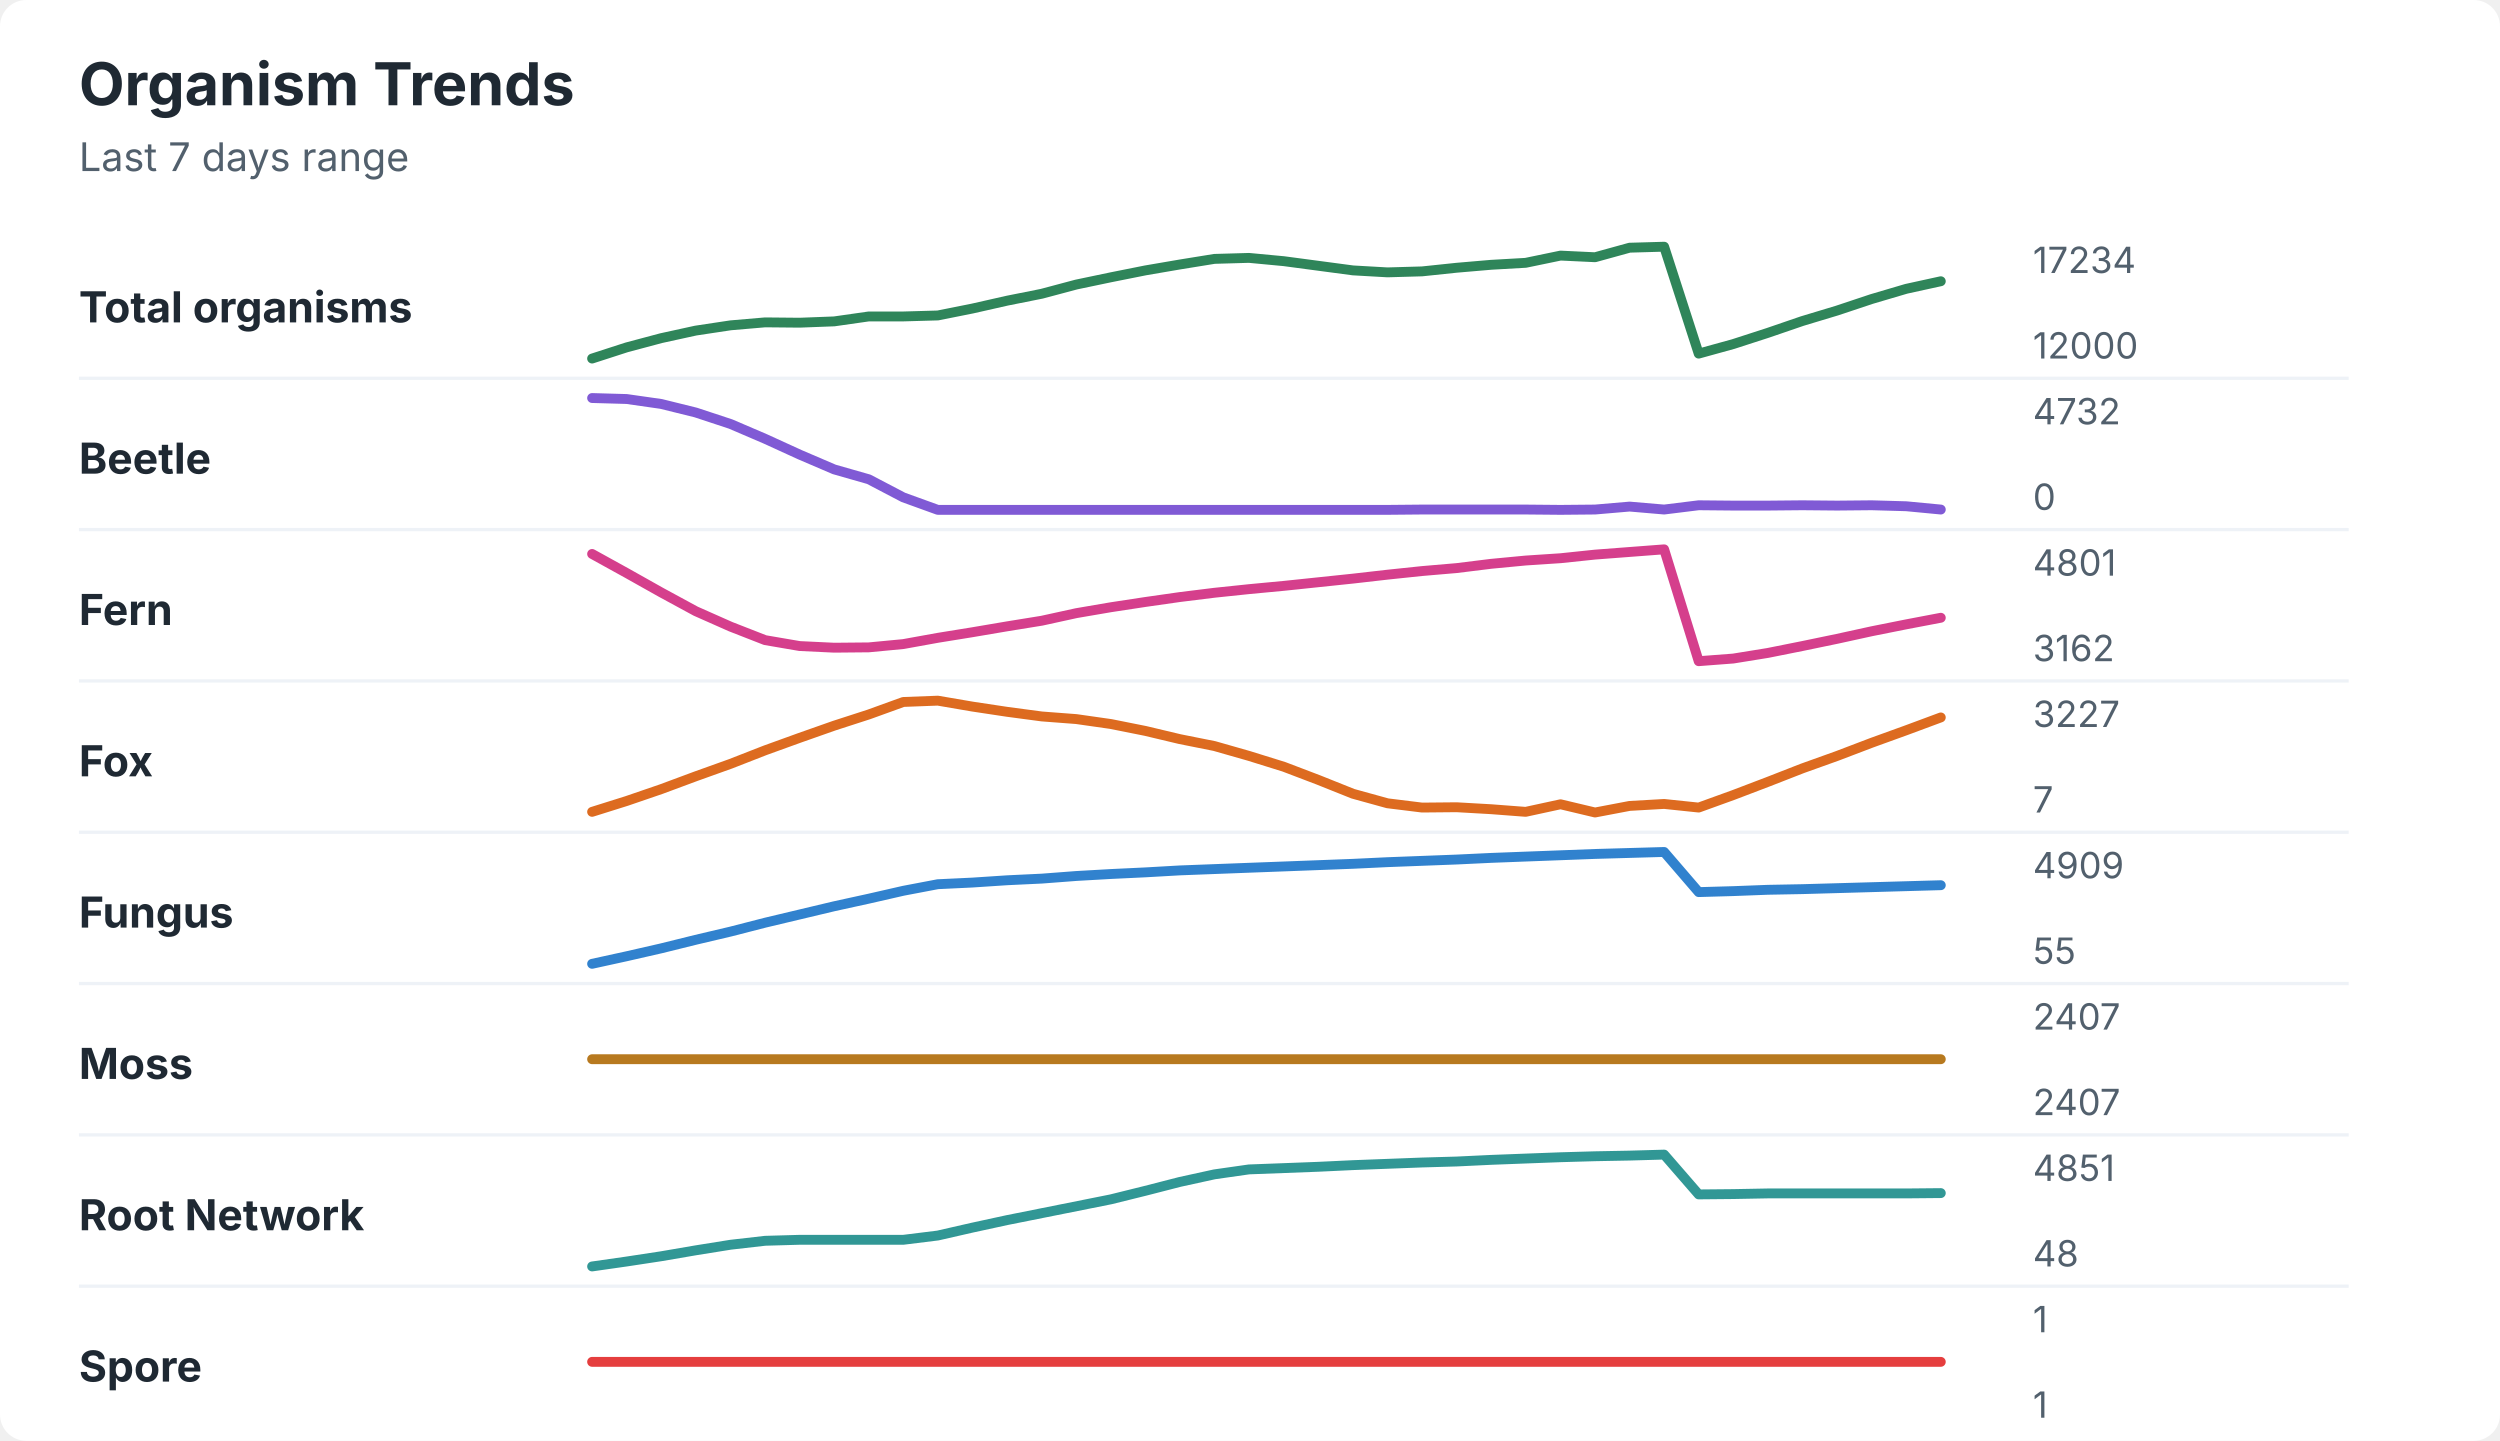
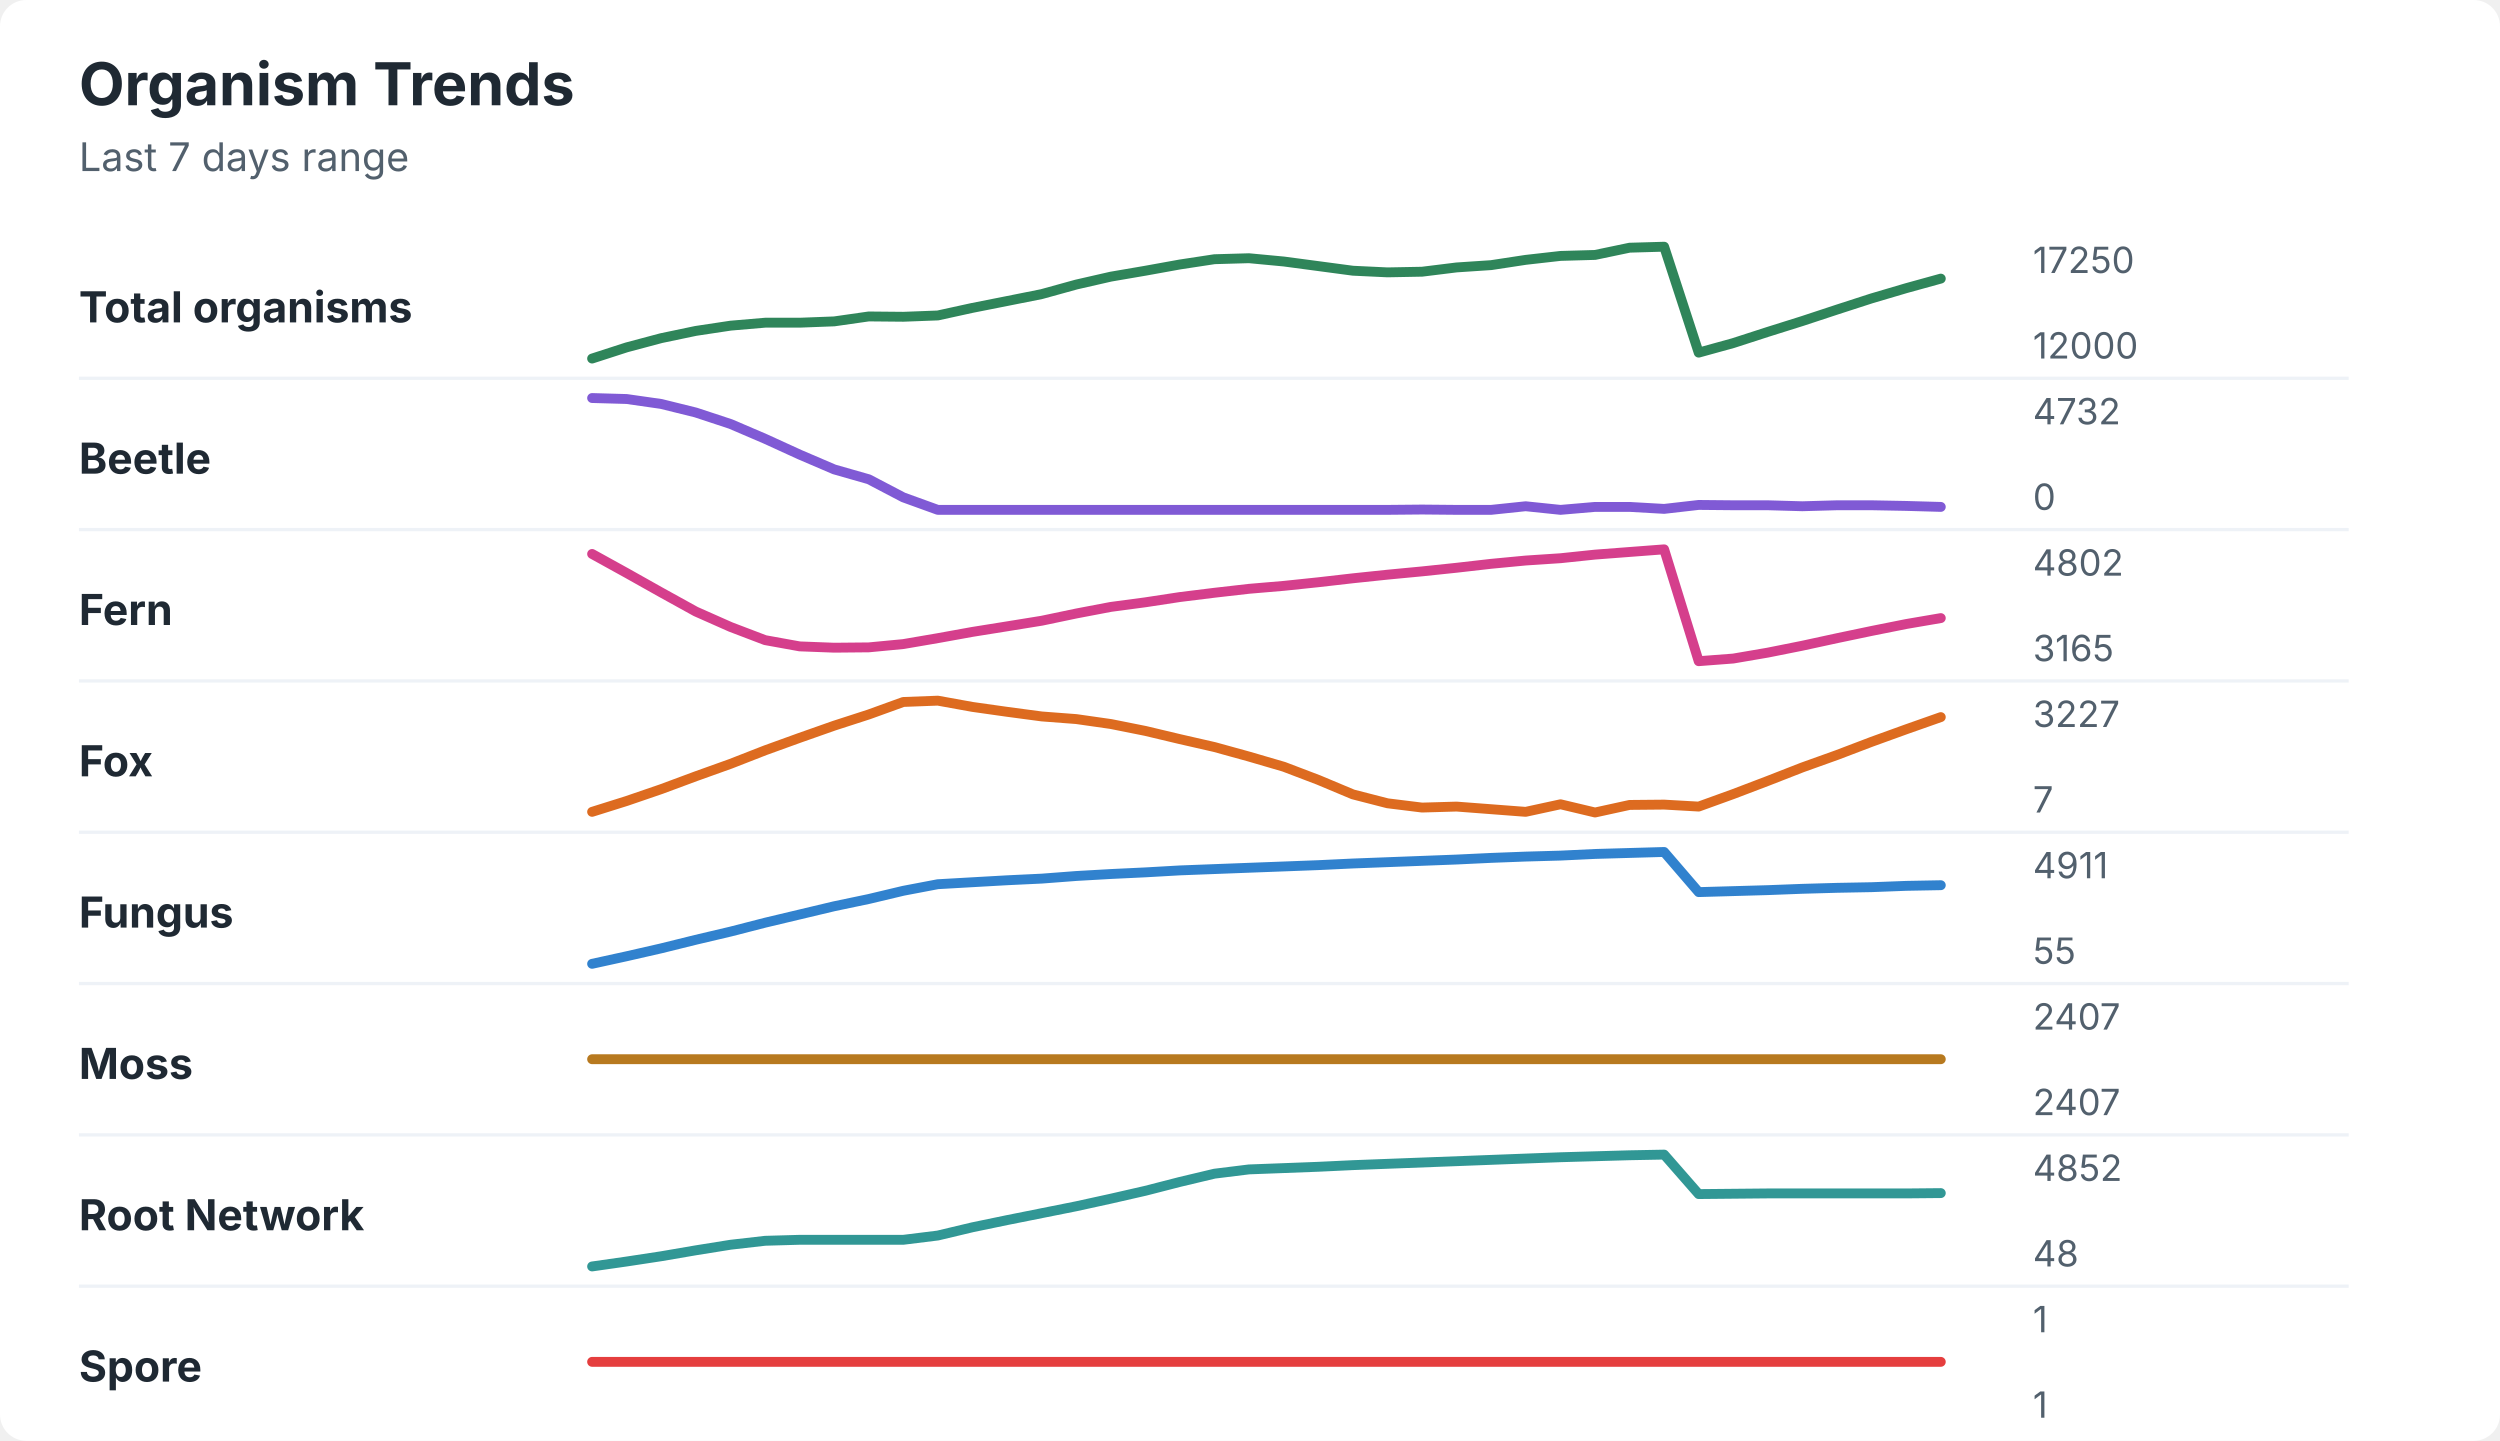
<svg xmlns="http://www.w3.org/2000/svg" width="760" height="438" viewBox="0 0 760 438" role="img" aria-labelledby="title desc">
  <rect width="760" height="438" rx="8" fill="#ffffff" />
  <style>
    text { font-family: -apple-system, BlinkMacSystemFont, "Segoe UI", sans-serif; }
    .title { font-size: 18px; font-weight: 700; fill: #1f2933; }
    .subtitle { font-size: 12px; fill: #52606d; }
    .label { font-size: 13px; font-weight: 650; fill: #1f2933; }
    .axis-value { font-size: 11px; fill: #52606d; }
    .separator { stroke: #eef2f7; stroke-width: 1; }
  </style>
  <text x="24" y="32" class="title">Organism Trends</text>
  <text x="24" y="52" class="subtitle">Last 7 days range</text>
  <text x="24" y="98" class="label">Total organisms</text>
-   <polyline points="180.0,109.0 190.5,105.6 201.0,102.8 211.5,100.5 222.1,98.9 232.6,98.0 243.1,98.1 253.6,97.7 264.1,96.2 274.6,96.2 285.1,95.9 295.6,93.8 306.2,91.4 316.7,89.3 327.2,86.5 337.7,84.3 348.2,82.2 358.7,80.4 369.2,78.7 379.7,78.4 390.3,79.4 400.8,80.8 411.3,82.2 421.8,82.8 432.3,82.5 442.8,81.4 453.3,80.5 463.8,79.9 474.4,77.7 484.9,78.2 495.4,75.3 505.9,75.0 516.4,107.5 526.9,104.6 537.4,101.2 547.9,97.6 558.5,94.4 569.0,90.9 579.5,87.8 590.0,85.5 " fill="none" stroke="#2f855a" stroke-width="3" stroke-linecap="round" stroke-linejoin="round" />
-   <text x="618" y="83" class="axis-value">17234</text>
+   <polyline points="180.0,109.0 190.5,105.6 201.0,102.8 211.5,100.6 222.1,99.0 232.6,98.1 243.1,98.1 253.6,97.7 264.1,96.2 274.6,96.3 285.1,95.9 295.6,93.6 306.2,91.5 316.7,89.4 327.2,86.5 337.7,84.1 348.2,82.3 358.7,80.4 369.2,78.8 379.7,78.5 390.3,79.5 400.8,80.9 411.3,82.3 421.8,82.8 432.3,82.6 442.8,81.3 453.3,80.6 463.8,79.0 474.4,77.8 484.9,77.5 495.4,75.3 505.9,75.0 516.4,107.2 526.9,104.3 537.4,100.9 547.9,97.6 558.5,94.1 569.0,90.7 579.5,87.6 590.0,84.7 " fill="none" stroke="#2f855a" stroke-width="3" stroke-linecap="round" stroke-linejoin="round" />
+   <text x="618" y="83" class="axis-value">17250</text>
  <text x="618" y="109" class="axis-value">12000</text>
  <line x1="24" y1="115.0" x2="714" y2="115.0" class="separator" />
  <text x="24" y="144" class="label">Beetle</text>
-   <polyline points="180.0,121.0 190.5,121.3 201.0,122.8 211.5,125.4 222.1,128.9 232.6,133.4 243.1,138.2 253.6,142.7 264.1,145.7 274.6,151.2 285.1,155.0 295.6,155.0 306.2,155.0 316.7,155.0 327.2,155.0 337.7,155.0 348.2,155.0 358.7,155.0 369.2,155.0 379.7,155.0 390.3,155.0 400.8,155.0 411.3,155.0 421.8,155.0 432.3,154.9 442.8,154.9 453.3,154.9 463.8,154.9 474.4,155.0 484.9,154.9 495.4,154.0 505.9,154.9 516.4,153.6 526.9,153.7 537.4,153.7 547.9,153.6 558.5,153.7 569.0,153.6 579.5,153.9 590.0,154.9 " fill="none" stroke="#805ad5" stroke-width="3" stroke-linecap="round" stroke-linejoin="round" />
+   <polyline points="180.0,121.0 190.5,121.3 201.0,122.8 211.5,125.4 222.1,128.9 232.6,133.4 243.1,138.2 253.6,142.7 264.1,145.7 274.6,151.2 285.1,155.0 295.6,155.0 306.2,155.0 316.7,155.0 327.2,155.0 337.7,155.0 348.2,155.0 358.7,155.0 369.2,155.0 379.7,155.0 390.3,155.0 400.8,155.0 411.3,155.0 421.8,155.0 432.3,154.9 442.8,155.0 453.3,155.0 463.8,153.9 474.4,155.0 484.9,154.1 495.4,154.1 505.9,154.7 516.4,153.5 526.9,153.6 537.4,153.6 547.9,153.9 558.5,153.6 569.0,153.6 579.5,153.8 590.0,154.1 " fill="none" stroke="#805ad5" stroke-width="3" stroke-linecap="round" stroke-linejoin="round" />
  <text x="618" y="129" class="axis-value">4732</text>
  <text x="618" y="155" class="axis-value">0</text>
  <line x1="24" y1="161.0" x2="714" y2="161.0" class="separator" />
  <text x="24" y="190" class="label">Fern</text>
-   <polyline points="180.0,168.4 190.5,174.2 201.0,180.1 211.5,185.8 222.1,190.5 232.6,194.6 243.1,196.4 253.6,196.9 264.1,196.8 274.6,195.8 285.1,193.9 295.6,192.2 306.2,190.4 316.7,188.7 327.2,186.4 337.7,184.6 348.2,183.0 358.7,181.5 369.2,180.2 379.7,179.1 390.3,178.1 400.8,177.0 411.3,175.9 421.8,174.7 432.3,173.6 442.8,172.7 453.3,171.4 463.8,170.4 474.4,169.7 484.9,168.6 495.4,167.8 505.9,167.0 516.4,201.0 526.9,200.2 537.4,198.5 547.9,196.4 558.5,194.2 569.0,191.9 579.5,189.8 590.0,187.8 " fill="none" stroke="#d53f8c" stroke-width="3" stroke-linecap="round" stroke-linejoin="round" />
-   <text x="618" y="175" class="axis-value">4801</text>
-   <text x="618" y="201" class="axis-value">3162</text>
+   <polyline points="180.0,168.4 190.5,174.2 201.0,180.1 211.5,185.9 222.1,190.6 232.6,194.6 243.1,196.5 253.6,196.9 264.1,196.8 274.6,195.8 285.1,194.0 295.6,192.1 306.2,190.4 316.7,188.7 327.2,186.5 337.7,184.5 348.2,183.1 358.7,181.5 369.2,180.2 379.7,179.0 390.3,178.1 400.8,177.0 411.3,175.8 421.8,174.7 432.3,173.7 442.8,172.6 453.3,171.4 463.8,170.4 474.4,169.7 484.9,168.6 495.4,167.8 505.9,167.0 516.4,201.0 526.9,200.2 537.4,198.4 547.9,196.3 558.5,194.0 569.0,191.8 579.5,189.7 590.0,187.9 " fill="none" stroke="#d53f8c" stroke-width="3" stroke-linecap="round" stroke-linejoin="round" />
+   <text x="618" y="175" class="axis-value">4802</text>
+   <text x="618" y="201" class="axis-value">3165</text>
  <line x1="24" y1="207.0" x2="714" y2="207.0" class="separator" />
  <text x="24" y="236" class="label">Fox</text>
-   <polyline points="180.0,246.8 190.5,243.5 201.0,239.9 211.5,236.0 222.1,232.2 232.6,228.1 243.1,224.3 253.6,220.6 264.1,217.2 274.6,213.4 285.1,213.0 295.6,214.8 306.2,216.4 316.7,217.8 327.2,218.6 337.7,220.1 348.2,222.2 358.7,224.7 369.2,226.8 379.7,229.8 390.3,233.1 400.8,237.1 411.3,241.3 421.8,244.2 432.3,245.5 442.8,245.4 453.3,246.0 463.8,246.8 474.4,244.5 484.9,247.0 495.4,245.0 505.9,244.4 516.4,245.5 526.9,241.7 537.4,237.7 547.9,233.6 558.5,229.8 569.0,225.8 579.5,222.0 590.0,218.1 " fill="none" stroke="#dd6b20" stroke-width="3" stroke-linecap="round" stroke-linejoin="round" />
+   <polyline points="180.0,246.8 190.5,243.5 201.0,239.9 211.5,236.0 222.1,232.2 232.6,228.1 243.1,224.3 253.6,220.6 264.1,217.2 274.6,213.4 285.1,213.0 295.6,214.9 306.2,216.4 316.7,217.8 327.2,218.6 337.7,220.1 348.2,222.2 358.7,224.7 369.2,227.1 379.7,230.0 390.3,233.1 400.8,237.1 411.3,241.5 421.8,244.2 432.3,245.5 442.8,245.2 453.3,246.0 463.8,246.8 474.4,244.5 484.9,247.0 495.4,244.7 505.9,244.6 516.4,245.2 526.9,241.4 537.4,237.4 547.9,233.3 558.5,229.5 569.0,225.5 579.5,221.7 590.0,218.0 " fill="none" stroke="#dd6b20" stroke-width="3" stroke-linecap="round" stroke-linejoin="round" />
  <text x="618" y="221" class="axis-value">3227</text>
  <text x="618" y="247" class="axis-value">7</text>
  <line x1="24" y1="253.0" x2="714" y2="253.0" class="separator" />
  <text x="24" y="282" class="label">Fungus</text>
-   <polyline points="180.0,293.0 190.5,290.7 201.0,288.3 211.5,285.7 222.1,283.2 232.6,280.5 243.1,278.0 253.6,275.5 264.1,273.2 274.6,270.8 285.1,268.8 295.6,268.3 306.2,267.6 316.7,267.1 327.2,266.3 337.7,265.7 348.2,265.2 358.7,264.6 369.2,264.2 379.7,263.8 390.3,263.4 400.8,263.0 411.3,262.6 421.8,262.1 432.3,261.7 442.8,261.3 453.3,260.8 463.8,260.4 474.4,260.0 484.9,259.6 495.4,259.3 505.9,259.0 516.4,271.2 526.9,270.9 537.4,270.5 547.9,270.3 558.5,270.0 569.0,269.7 579.5,269.4 590.0,269.1 " fill="none" stroke="#3182ce" stroke-width="3" stroke-linecap="round" stroke-linejoin="round" />
-   <text x="618" y="267" class="axis-value">4909</text>
+   <polyline points="180.0,293.0 190.5,290.7 201.0,288.3 211.5,285.7 222.1,283.2 232.6,280.5 243.1,278.0 253.6,275.5 264.1,273.3 274.6,270.8 285.1,268.8 295.6,268.2 306.2,267.6 316.7,267.1 327.2,266.3 337.7,265.7 348.2,265.2 358.7,264.6 369.2,264.2 379.7,263.8 390.3,263.4 400.8,263.0 411.3,262.5 421.8,262.1 432.3,261.7 442.8,261.3 453.3,260.8 463.8,260.4 474.4,260.1 484.9,259.6 495.4,259.3 505.9,259.0 516.4,271.2 526.9,270.9 537.4,270.6 547.9,270.2 558.5,269.9 569.0,269.7 579.5,269.3 590.0,269.1 " fill="none" stroke="#3182ce" stroke-width="3" stroke-linecap="round" stroke-linejoin="round" />
+   <text x="618" y="267" class="axis-value">4911</text>
  <text x="618" y="293" class="axis-value">55</text>
  <line x1="24" y1="299.0" x2="714" y2="299.0" class="separator" />
  <text x="24" y="328" class="label">Moss</text>
  <polyline points="180.0,322.0 190.5,322.0 201.0,322.0 211.5,322.0 222.1,322.0 232.6,322.0 243.1,322.0 253.6,322.0 264.1,322.0 274.6,322.0 285.1,322.0 295.6,322.0 306.2,322.0 316.7,322.0 327.2,322.0 337.7,322.0 348.2,322.0 358.7,322.0 369.2,322.0 379.7,322.0 390.3,322.0 400.8,322.0 411.3,322.0 421.8,322.0 432.3,322.0 442.8,322.0 453.3,322.0 463.8,322.0 474.4,322.0 484.9,322.0 495.4,322.0 505.9,322.0 516.4,322.0 526.9,322.0 537.4,322.0 547.9,322.0 558.5,322.0 569.0,322.0 579.5,322.0 590.0,322.0 " fill="none" stroke="#b7791f" stroke-width="3" stroke-linecap="round" stroke-linejoin="round" />
  <text x="618" y="313" class="axis-value">2407</text>
  <text x="618" y="339" class="axis-value">2407</text>
  <line x1="24" y1="345.0" x2="714" y2="345.0" class="separator" />
  <text x="24" y="374" class="label">Root Network</text>
-   <polyline points="180.0,385.0 190.5,383.5 201.0,381.9 211.5,380.1 222.1,378.4 232.6,377.2 243.1,376.9 253.6,376.9 264.1,376.9 274.6,376.9 285.1,375.6 295.6,373.2 306.2,370.9 316.7,368.8 327.2,366.7 337.7,364.6 348.2,362.0 358.7,359.3 369.2,357.0 379.7,355.5 390.3,355.1 400.8,354.7 411.3,354.2 421.8,353.8 432.3,353.4 442.8,353.1 453.3,352.6 463.8,352.2 474.4,351.8 484.9,351.5 495.4,351.3 505.9,351.0 516.4,363.1 526.9,363.0 537.4,362.8 547.9,362.8 558.5,362.8 569.0,362.8 579.5,362.8 590.0,362.7 " fill="none" stroke="#319795" stroke-width="3" stroke-linecap="round" stroke-linejoin="round" />
-   <text x="618" y="359" class="axis-value">4851</text>
+   <polyline points="180.0,385.0 190.5,383.5 201.0,381.9 211.5,380.1 222.1,378.4 232.6,377.2 243.1,376.9 253.6,376.9 264.1,376.9 274.6,376.9 285.1,375.6 295.6,373.1 306.2,370.9 316.7,368.8 327.2,366.7 337.7,364.4 348.2,362.0 358.7,359.3 369.2,356.8 379.7,355.5 390.3,355.1 400.8,354.7 411.3,354.2 421.8,353.8 432.3,353.4 442.8,353.0 453.3,352.6 463.8,352.2 474.4,351.8 484.9,351.5 495.4,351.2 505.9,351.0 516.4,363.0 526.9,362.9 537.4,362.8 547.9,362.8 558.5,362.8 569.0,362.8 579.5,362.8 590.0,362.7 " fill="none" stroke="#319795" stroke-width="3" stroke-linecap="round" stroke-linejoin="round" />
+   <text x="618" y="359" class="axis-value">4852</text>
  <text x="618" y="385" class="axis-value">48</text>
  <line x1="24" y1="391.0" x2="714" y2="391.0" class="separator" />
  <text x="24" y="420" class="label">Spore</text>
  <polyline points="180.0,414.0 190.5,414.0 201.0,414.0 211.5,414.0 222.1,414.0 232.6,414.0 243.1,414.0 253.6,414.0 264.1,414.0 274.6,414.0 285.1,414.0 295.6,414.0 306.2,414.0 316.7,414.0 327.2,414.0 337.7,414.0 348.2,414.0 358.7,414.0 369.2,414.0 379.7,414.0 390.3,414.0 400.8,414.0 411.3,414.0 421.8,414.0 432.3,414.0 442.8,414.0 453.3,414.0 463.8,414.0 474.4,414.0 484.9,414.0 495.4,414.0 505.9,414.0 516.4,414.0 526.9,414.0 537.4,414.0 547.9,414.0 558.5,414.0 569.0,414.0 579.5,414.0 590.0,414.0 " fill="none" stroke="#e53e3e" stroke-width="3" stroke-linecap="round" stroke-linejoin="round" />
  <text x="618" y="405" class="axis-value">1</text>
  <text x="618" y="431" class="axis-value">1</text>
</svg>
